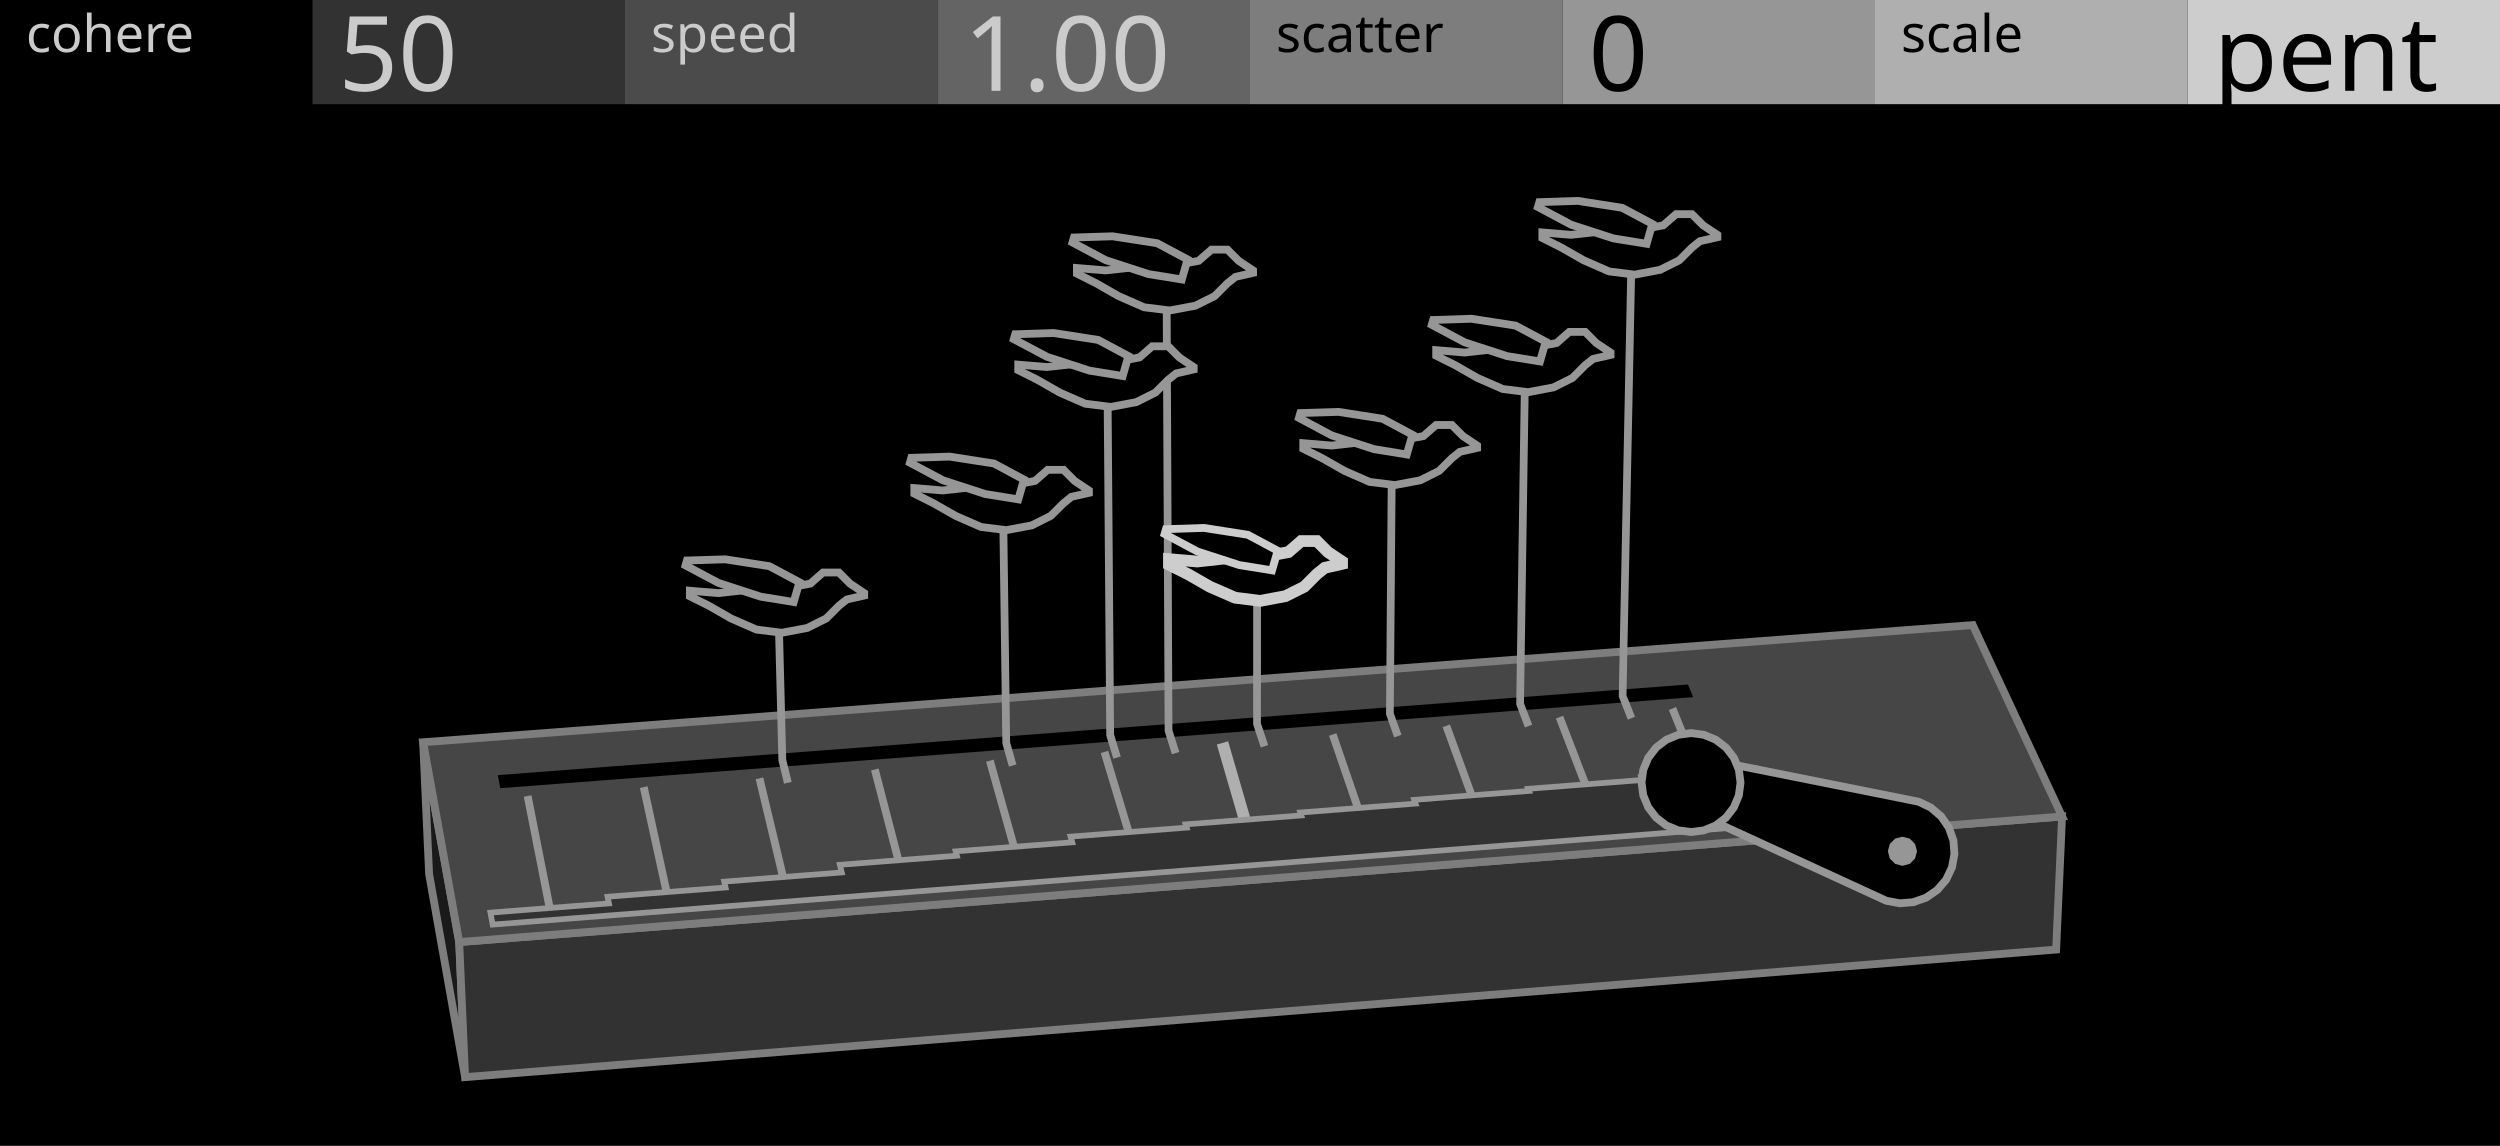
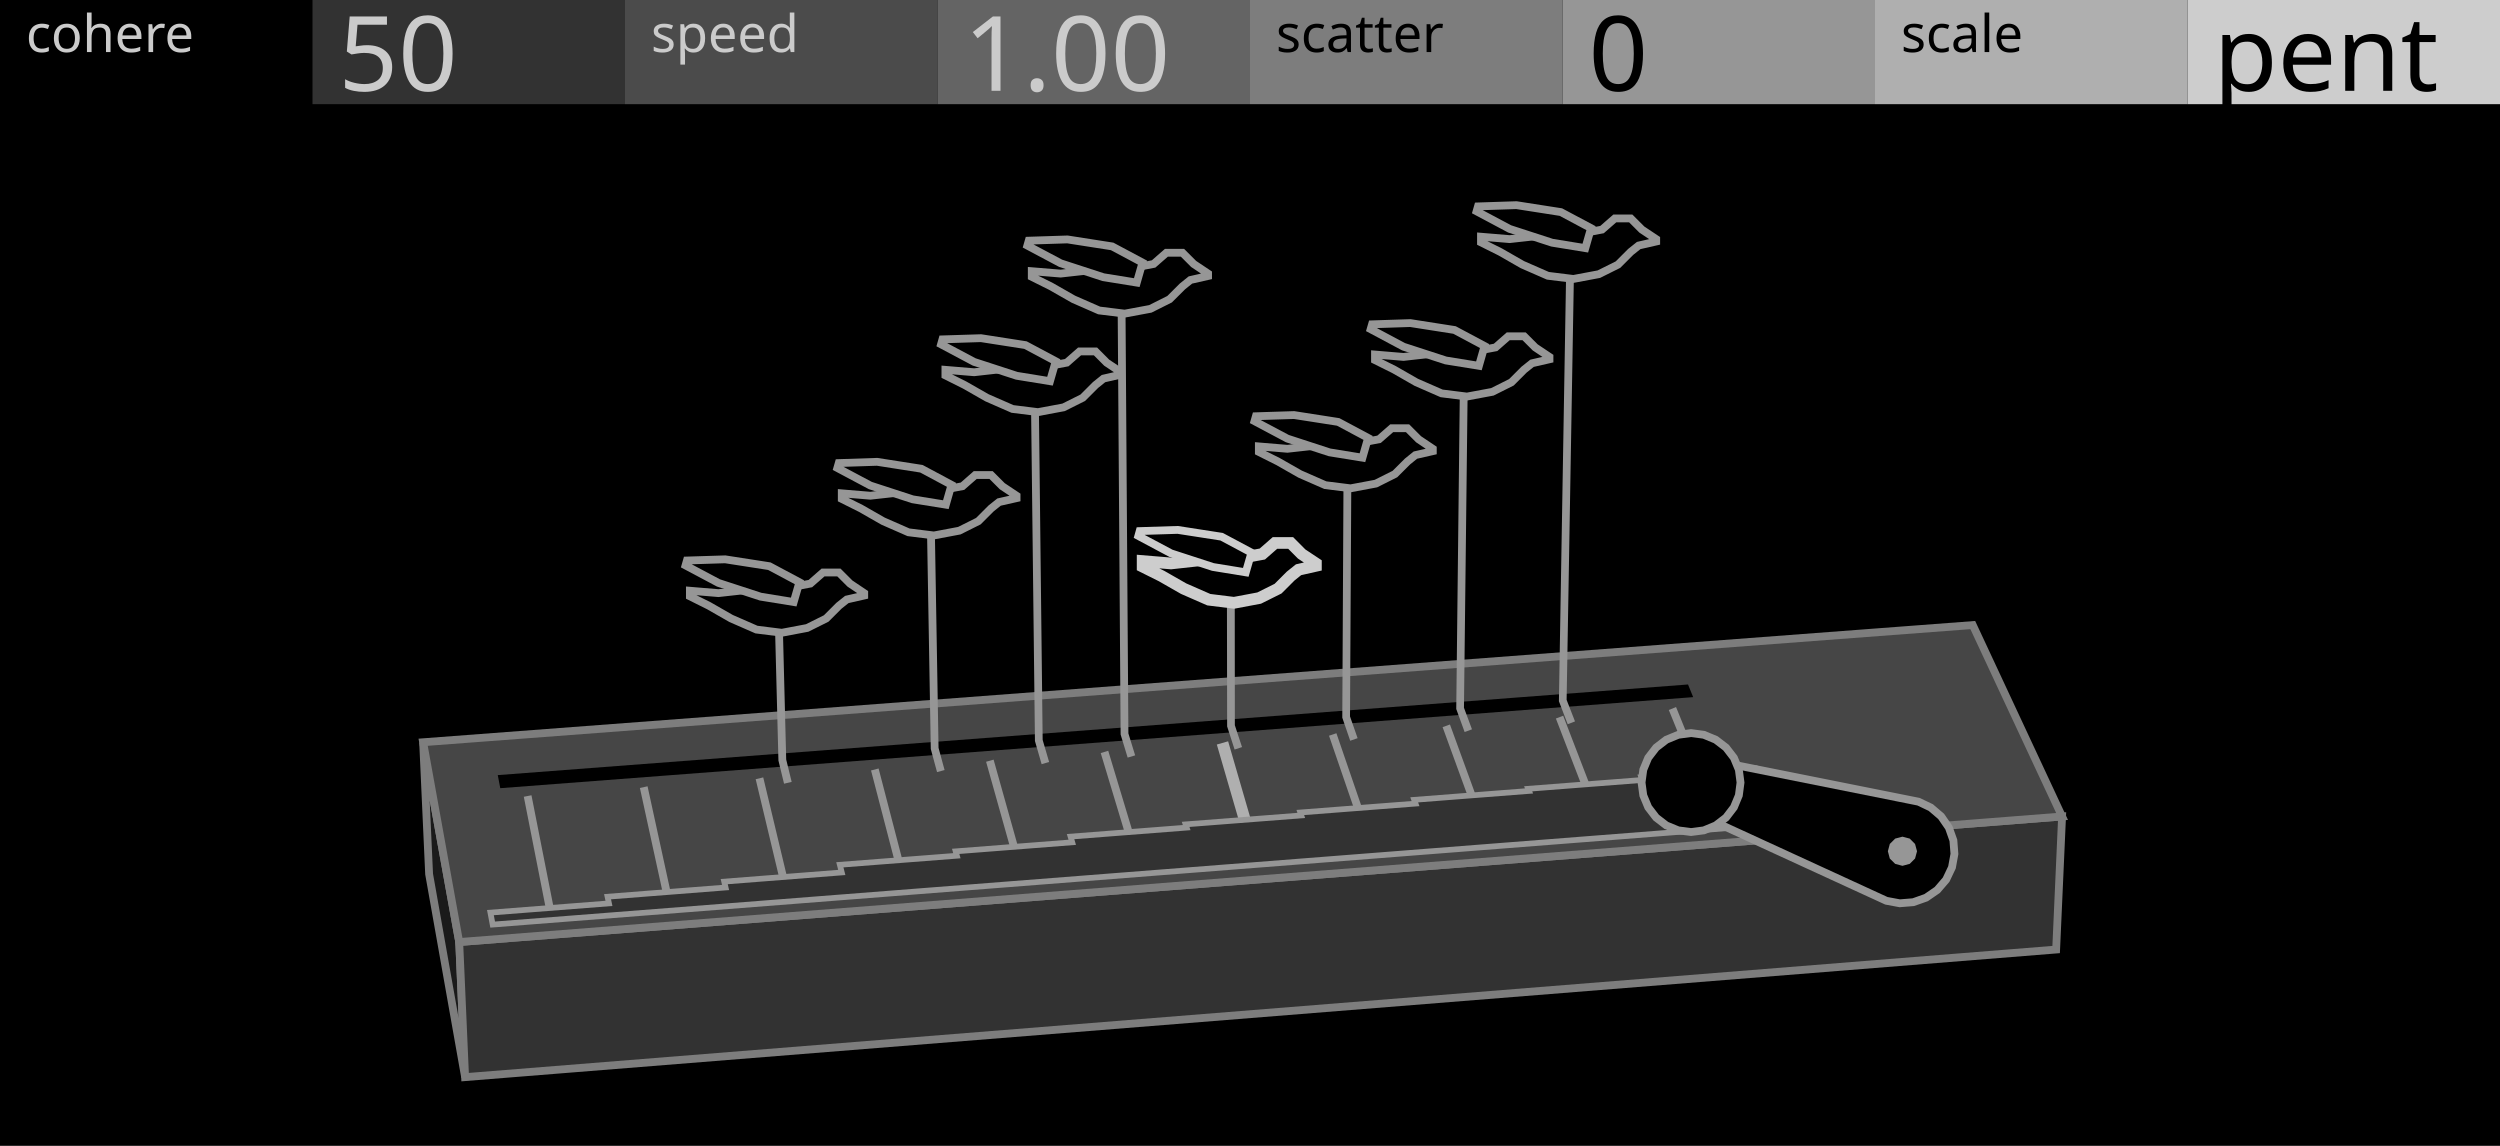
<svg xmlns="http://www.w3.org/2000/svg" width="480" height="220" viewBox="0 0 480 220">
  <g id="preview_canvas">
    <rect x="0" y="0" width="480" height="220" fill="#000000" stroke="none" />
  </g>
  <g id="preview_header">
    <rect x="0" y="0" width="60" height="20" fill="#000000" stroke="none" />
    <rect x="60" y="0" width="60" height="20" fill="#323232" stroke="none" />
    <rect x="120" y="0" width="60" height="20" fill="#4B4B4B" stroke="none" />
    <rect x="180" y="0" width="60" height="20" fill="#646464" stroke="none" />
    <rect x="240" y="0" width="60" height="20" fill="#7D7D7D" stroke="none" />
    <rect x="300" y="0" width="60" height="20" fill="#969696" stroke="none" />
    <rect x="360" y="0" width="60" height="20" fill="#AFAFAF" stroke="none" />
    <rect x="420" y="0" width="60" height="20" fill="#CDCDCD" stroke="none" />
    <text transform="matrix(1 0 0 1 5 10)" fill="#CBCBCB" stroke="none" font-family="UniversNextPro-Light" font-size="10px">cohere</text>
    <text transform="matrix(1 0 0 1 125 10)" fill="#CBCBCB" stroke="none" font-family="UniversNextPro-Light" font-size="10px">speed</text>
    <text transform="matrix(1 0 0 1 245 10)" fill="#000000" stroke="none" font-family="UniversNextPro-Light" font-size="10px">scatter</text>
    <text transform="matrix(1 0 0 1 365 10)" fill="#000000" stroke="none" font-family="UniversNextPro-Light" font-size="10px">scale</text>
    <text transform="matrix(1 0 0 1 65 17.44)" fill="#CBCBCB" stroke="none" font-family="UniversNextPro-Light" font-size="20px">50</text>
    <text transform="matrix(1 0 0 1 185 17.44)" fill="#CBCBCB" stroke="none" font-family="UniversNextPro-Light" font-size="20px">1.00</text>
    <text transform="matrix(1 0 0 1 305 17.44)" fill="#000000" stroke="none" font-family="UniversNextPro-Light" font-size="20px">0</text>
    <text transform="matrix(1 0 0 1 425 17.44)" fill="#000000" stroke="none" font-family="UniversNextPro-Light" font-size="20px">pent</text>
  </g>
  <path d="M 88.17 180.87 L 81.24 142.51 L 82.39 167.83 L 89.3 206.81 Z" fill="#1A1A1A" stroke="#7D7D7D" stroke-width="1.5" />
  <path d="M 88.17 180.87 L 395.92 156.76 L 394.78 182.31 L 89.3 206.81 Z" fill="#323232" stroke="#7D7D7D" stroke-width="1.5" />
  <path d="M 88.17 180.87 L 395.92 156.76 L 378.77 120.01 L 81.24 142.51 Z" fill="#464646" stroke="#7D7D7D" stroke-width="1.5" />
  <path d="M 96.05 151.33 L 325.09 133.85 L 324.1 131.42 L 95.57 148.82 Z" fill="#000000" stroke="none" stroke-width="0" />
  <path d="M 106.61 175.83 L 102.04 152.69 L 100.57 152.98 L 105.13 176.12 Z" fill="#969696" stroke="none" stroke-width="0" />
  <path d="M 129.36 174.04 L 124.33 150.97 L 122.86 151.29 L 127.89 174.36 Z" fill="#969696" stroke="none" stroke-width="0" />
  <path d="M 152.04 172.25 L 146.54 149.26 L 145.09 149.61 L 150.58 172.6 Z" fill="#969696" stroke="none" stroke-width="0" />
  <path d="M 174.65 170.47 L 168.69 147.55 L 167.24 147.93 L 173.2 170.85 Z" fill="#969696" stroke="none" stroke-width="0" />
  <path d="M 197.18 168.7 L 190.77 145.85 L 189.33 146.26 L 195.74 169.1 Z" fill="#969696" stroke="none" stroke-width="0" />
  <path d="M 219.65 166.93 L 212.78 144.15 L 211.34 144.59 L 218.21 167.36 Z" fill="#969696" stroke="none" stroke-width="0" />
  <path d="M 242.4 165.08 L 235.8 142.33 L 233.63 142.95 L 240.24 165.71 Z" fill="#AFAFAF" stroke="none" stroke-width="0" />
  <path d="M 264.36 163.41 L 256.59 140.78 L 255.17 141.26 L 262.94 163.89 Z" fill="#969696" stroke="none" stroke-width="0" />
  <path d="M 286.61 161.66 L 278.39 139.1 L 276.98 139.61 L 285.2 162.17 Z" fill="#969696" stroke="none" stroke-width="0" />
  <path d="M 308.79 159.91 L 300.13 137.42 L 298.73 137.96 L 307.39 160.45 Z" fill="#969696" stroke="none" stroke-width="0" />
  <path d="M 330.9 158.17 L 321.8 135.75 L 320.41 136.32 L 329.51 158.73 Z" fill="#969696" stroke="none" stroke-width="0" />
  <path d="M 94.59 177.52 L 341.5 158.23 L 337.04 147.53 L 315.16 149.22 L 315.37 149.75 L 293.41 151.45 L 293.57 151.86 L 271.53 153.57 L 271.78 154.29 L 249.66 156 L 249.84 156.56 L 227.64 158.28 L 227.84 158.9 L 205.55 160.63 L 205.87 161.72 L 183.49 163.46 L 183.72 164.3 L 161.25 166.04 L 161.62 167.51 L 139.05 169.27 L 139.31 170.4 L 116.65 172.17 L 116.92 173.45 L 94.16 175.22 Z" fill="#323232" stroke="#969696" stroke-width="1.1" />
  <path d="M 368.36 153.93 L 370.71 155.05 L 372.7 156.75 L 374.18 158.9 L 375.05 161.36 L 375.25 163.96 L 374.78 166.53 L 373.66 168.89 L 371.96 170.87 L 369.81 172.35 L 367.35 173.22 L 364.75 173.43 L 362.18 172.95 L 323.14 155.01 L 326.23 145.5 Z" fill="#000000" stroke="#969696" stroke-width="1.5" />
  <path d="M 368.07 163.44 L 367.69 164.84 L 366.67 165.86 L 365.27 166.24 L 363.87 165.86 L 362.84 164.84 L 362.47 163.44 L 362.84 162.04 L 363.87 161.01 L 365.27 160.64 L 366.67 161.01 L 367.69 162.04 Z" fill="#969696" stroke="none" stroke-width="0" />
  <path d="M 334.18 150.25 L 333.86 152.71 L 332.91 155 L 331.4 156.97 L 329.43 158.48 L 327.14 159.43 L 324.68 159.75 L 322.23 159.43 L 319.93 158.48 L 317.97 156.97 L 316.46 155 L 315.51 152.71 L 315.18 150.25 L 315.51 147.79 L 316.46 145.5 L 317.97 143.54 L 319.93 142.03 L 322.23 141.08 L 324.68 140.75 L 327.14 141.08 L 329.43 142.03 L 331.4 143.54 L 332.91 145.5 L 333.86 147.79 Z" fill="#000000" stroke="#969696" stroke-width="1.5" />
  <path d="M 152 150.12 L 150.95 145.83 L 150.25 118.43 L 148.75 118.46 L 149.46 146.03 L 150.54 150.47 Z" fill="#969696" stroke="none" stroke-width="0" />
-   <path d="M 195.15 146.78 L 193.94 142.54 L 193.36 98.73 L 191.86 98.75 L 192.46 142.76 L 193.71 147.19 Z" fill="#969696" stroke="none" stroke-width="0" />
-   <path d="M 215.18 145.24 L 213.9 141.02 L 213.4 75.06 L 211.9 75.07 L 212.41 141.24 L 213.75 145.67 Z" fill="#969696" stroke="none" stroke-width="0" />
-   <path d="M 226.43 144.37 L 225.1 140.16 L 224.74 56.53 L 223.24 56.54 L 223.62 140.39 L 225 144.82 Z" fill="#969696" stroke="none" stroke-width="0" />
-   <path d="M 243.49 143.05 L 242.09 138.86 L 242.11 113.34 L 240.61 113.34 L 240.61 139.1 L 242.06 143.52 Z" fill="#969696" stroke="none" stroke-width="0" />
-   <path d="M 269.09 141.08 L 267.6 136.91 L 267.97 90.11 L 266.47 90.09 L 266.12 137.16 L 267.68 141.58 Z" fill="#969696" stroke="none" stroke-width="0" />
-   <path d="M 294.18 139.14 L 292.6 135 L 293.54 72.26 L 292.04 72.24 L 291.12 135.26 L 292.78 139.67 Z" fill="#969696" stroke="none" stroke-width="0" />
-   <path d="M 313.93 137.62 L 312.28 133.5 L 313.99 49.69 L 312.49 49.66 L 310.8 133.76 L 312.54 138.17 Z" fill="#969696" stroke="none" stroke-width="0" />
+   <path d="M 181.36 147.85 L 180.2 143.59 L 179.45 99.74 L 177.95 99.77 L 178.71 143.8 L 179.91 148.24 Z" fill="#969696" stroke="none" stroke-width="0" />
+   <path d="M 201.43 146.3 L 200.19 142.06 L 199.44 76.05 L 197.94 76.07 L 198.71 142.28 L 199.99 146.72 Z" fill="#969696" stroke="none" stroke-width="0" />
+   <path d="M 217.95 145.03 L 216.65 140.81 L 216.08 57.14 L 214.58 57.15 L 215.16 141.03 L 216.51 145.46 Z" fill="#969696" stroke="none" stroke-width="0" />
+   <path d="M 238.47 143.44 L 237.09 139.24 L 237.07 113.72 L 235.57 113.72 L 235.61 139.48 L 237.04 143.91 Z" fill="#969696" stroke="none" stroke-width="0" />
+   <path d="M 260.66 141.73 L 259.2 137.55 L 259.46 90.72 L 257.96 90.72 L 257.72 137.8 L 259.24 142.22 Z" fill="#969696" stroke="none" stroke-width="0" />
+   <path d="M 282.62 140.03 L 281.08 135.88 L 281.81 73.1 L 280.31 73.09 L 279.6 136.13 L 281.21 140.55 Z" fill="#969696" stroke="none" stroke-width="0" />
+   <path d="M 302.4 138.51 L 300.79 134.37 L 302.23 50.51 L 300.73 50.49 L 299.31 134.64 L 301 139.05 Z" fill="#969696" stroke="none" stroke-width="0" />
  <path d="M 165.93 113.88 L 165.93 114.34 L 162.59 115.1 L 161.07 116.31 L 158.63 118.75 L 154.98 120.57 L 150.11 121.49 L 145.24 120.88 L 140.37 118.75 L 136.11 116.31 L 132.46 114.49 L 132.46 113.42 L 137.94 113.88 L 143.42 113.27 L 148.89 112.66 L 153.15 112.51 L 155.59 112.05 L 158.02 109.92 L 161.07 109.92 L 163.2 112.05 Z" fill="#000000" stroke="#969696" stroke-width="1.5" />
  <path d="M 152.39 115.59 L 146.04 114.56 L 137.94 111.92 L 131.62 108.56 L 131.89 107.62 L 139.24 107.39 L 147.72 108.71 L 153.49 111.79 Z" fill="#000000" stroke="#969696" stroke-width="1.5" />
-   <path d="M 209.07 94.17 L 209.07 94.63 L 205.72 95.39 L 204.2 96.61 L 201.76 99.04 L 198.1 100.87 L 193.22 101.79 L 188.35 101.18 L 183.47 99.04 L 179.2 96.61 L 175.55 94.78 L 175.55 93.71 L 181.03 94.17 L 186.52 93.56 L 192.01 92.95 L 196.27 92.8 L 198.71 92.34 L 201.15 90.21 L 204.2 90.21 L 206.33 92.34 Z" fill="#000000" stroke="#969696" stroke-width="1.5" />
-   <path d="M 195.51 95.88 L 189.15 94.85 L 181.03 92.21 L 174.7 88.84 L 174.97 87.9 L 182.33 87.67 L 190.83 88.99 L 196.6 92.08 Z" fill="#000000" stroke="#969696" stroke-width="1.5" />
-   <path d="M 229.19 70.47 L 229.19 70.93 L 225.82 71.7 L 224.29 72.92 L 221.84 75.37 L 218.16 77.21 L 213.26 78.13 L 208.36 77.51 L 203.46 75.37 L 199.18 72.92 L 195.5 71.08 L 195.5 70.01 L 201.01 70.47 L 206.53 69.86 L 212.04 69.25 L 216.33 69.09 L 218.78 68.63 L 221.23 66.49 L 224.29 66.49 L 226.43 68.63 Z" fill="#000000" stroke="#969696" stroke-width="1.5" />
-   <path d="M 215.56 72.2 L 209.17 71.16 L 201.01 68.5 L 194.65 65.12 L 194.92 64.18 L 202.32 63.94 L 210.86 65.27 L 216.66 68.37 Z" fill="#000000" stroke="#969696" stroke-width="1.5" />
-   <path d="M 240.59 51.92 L 240.59 52.39 L 237.21 53.16 L 235.67 54.39 L 233.21 56.85 L 229.52 58.69 L 224.6 59.61 L 219.68 59 L 214.76 56.85 L 210.46 54.39 L 206.77 52.54 L 206.77 51.46 L 212.3 51.92 L 217.84 51.31 L 223.37 50.69 L 227.68 50.54 L 230.14 50.08 L 232.6 47.93 L 235.67 47.93 L 237.82 50.08 Z" fill="#000000" stroke="#969696" stroke-width="1.5" />
-   <path d="M 226.91 53.66 L 220.49 52.62 L 212.3 49.95 L 205.91 46.55 L 206.19 45.6 L 213.61 45.37 L 222.18 46.7 L 228.01 49.81 Z" fill="#000000" stroke="#969696" stroke-width="1.5" />
-   <path d="M 257.68 107.81 L 257.68 108.26 L 254.35 109.02 L 252.84 110.23 L 250.42 112.65 L 246.8 114.46 L 241.96 115.37 L 237.13 114.76 L 232.29 112.65 L 228.06 110.23 L 224.44 108.42 L 224.44 107.36 L 229.88 107.81 L 235.31 107.21 L 240.75 106.6 L 244.98 106.45 L 247.4 106 L 249.82 103.88 L 252.84 103.88 L 254.96 106 Z" fill="#000000" stroke="#CDCDCD" stroke-width="2.25" />
-   <path d="M 244.23 109.51 L 237.92 108.49 L 229.87 105.87 L 223.6 102.53 L 223.87 101.6 L 231.16 101.36 L 239.59 102.68 L 245.31 105.74 Z" fill="#000000" stroke="#CDCDCD" stroke-width="1.5" />
-   <path d="M 283.61 85.55 L 283.61 86 L 280.27 86.76 L 278.75 87.98 L 276.32 90.4 L 272.68 92.22 L 267.83 93.13 L 262.97 92.53 L 258.12 90.4 L 253.87 87.98 L 250.23 86.16 L 250.23 85.09 L 255.69 85.55 L 261.15 84.94 L 266.61 84.33 L 270.86 84.18 L 273.29 83.73 L 275.72 81.6 L 278.75 81.6 L 280.88 83.73 Z" fill="#000000" stroke="#969696" stroke-width="1.5" />
-   <path d="M 270.1 87.26 L 263.77 86.23 L 255.69 83.6 L 249.39 80.24 L 249.66 79.31 L 256.98 79.08 L 265.44 80.4 L 271.19 83.47 Z" fill="#000000" stroke="#969696" stroke-width="1.5" />
-   <path d="M 309.22 67.69 L 309.22 68.15 L 305.87 68.91 L 304.35 70.12 L 301.91 72.56 L 298.26 74.38 L 293.39 75.3 L 288.53 74.69 L 283.66 72.56 L 279.4 70.12 L 275.75 68.3 L 275.75 67.23 L 281.22 67.69 L 286.7 67.08 L 292.18 66.47 L 296.44 66.32 L 298.87 65.86 L 301.3 63.73 L 304.35 63.73 L 306.48 65.86 Z" fill="#000000" stroke="#969696" stroke-width="1.5" />
-   <path d="M 295.68 69.4 L 289.33 68.37 L 281.22 65.73 L 274.9 62.37 L 275.17 61.44 L 282.52 61.2 L 291 62.52 L 296.77 65.6 Z" fill="#000000" stroke="#969696" stroke-width="1.5" />
-   <path d="M 329.74 45.09 L 329.74 45.55 L 326.38 46.31 L 324.85 47.54 L 322.41 49.98 L 318.74 51.81 L 313.85 52.73 L 308.96 52.12 L 304.07 49.98 L 299.79 47.54 L 296.13 45.7 L 296.13 44.63 L 301.63 45.09 L 307.13 44.48 L 312.63 43.87 L 316.91 43.72 L 319.35 43.26 L 321.8 41.12 L 324.85 41.12 L 326.99 43.26 Z" fill="#000000" stroke="#969696" stroke-width="1.5" />
-   <path d="M 316.15 46.81 L 309.77 45.78 L 301.62 43.13 L 295.28 39.75 L 295.55 38.81 L 302.93 38.57 L 311.45 39.9 L 317.24 42.99 Z" fill="#000000" stroke="#969696" stroke-width="1.5" />
+   <path d="M 195.18 95.18 L 195.18 95.64 L 191.82 96.4 L 190.29 97.62 L 187.85 100.06 L 184.19 101.89 L 179.31 102.81 L 174.43 102.2 L 169.55 100.06 L 165.28 97.62 L 161.62 95.79 L 161.62 94.72 L 167.11 95.18 L 172.6 94.57 L 178.09 93.96 L 182.36 93.81 L 184.8 93.35 L 187.24 91.21 L 190.29 91.21 L 192.43 93.35 Z" fill="#000000" stroke="#969696" stroke-width="1.5" />
+   <path d="M 181.6 96.9 L 175.23 95.87 L 167.1 93.22 L 160.77 89.85 L 161.04 88.91 L 168.41 88.67 L 176.91 90 L 182.69 93.09 Z" fill="#000000" stroke="#969696" stroke-width="1.5" />
+   <path d="M 215.24 71.47 L 215.24 71.92 L 211.87 72.69 L 210.34 73.92 L 207.89 76.37 L 204.21 78.21 L 199.3 79.13 L 194.4 78.52 L 189.49 76.37 L 185.2 73.92 L 181.52 72.08 L 181.52 71.01 L 187.04 71.47 L 192.56 70.85 L 198.08 70.24 L 202.37 70.09 L 204.82 69.63 L 207.27 67.48 L 210.34 67.48 L 212.48 69.63 Z" fill="#000000" stroke="#969696" stroke-width="1.5" />
+   <path d="M 201.6 73.19 L 195.2 72.15 L 187.04 69.49 L 180.68 66.11 L 180.95 65.16 L 188.35 64.93 L 196.89 66.26 L 202.7 69.36 Z" fill="#000000" stroke="#969696" stroke-width="1.5" />
+   <path d="M 231.95 52.53 L 231.95 52.99 L 228.56 53.76 L 227.03 54.99 L 224.56 57.45 L 220.87 59.3 L 215.95 60.22 L 211.03 59.61 L 206.1 57.45 L 201.79 54.99 L 198.1 53.15 L 198.1 52.07 L 203.64 52.53 L 209.18 51.91 L 214.72 51.3 L 219.03 51.15 L 221.49 50.68 L 223.95 48.53 L 227.03 48.53 L 229.18 50.68 Z" fill="#000000" stroke="#969696" stroke-width="1.5" />
+   <path d="M 218.26 54.26 L 211.83 53.22 L 203.64 50.55 L 197.25 47.15 L 197.52 46.21 L 204.95 45.97 L 213.53 47.31 L 219.36 50.42 Z" fill="#000000" stroke="#969696" stroke-width="1.5" />
+   <path d="M 252.65 108.18 L 252.65 108.64 L 249.32 109.39 L 247.81 110.6 L 245.39 113.02 L 241.76 114.83 L 236.93 115.74 L 232.09 115.14 L 227.25 113.02 L 223.02 110.6 L 219.39 108.79 L 219.39 107.73 L 224.83 108.18 L 230.28 107.58 L 235.72 106.97 L 239.95 106.82 L 242.37 106.37 L 244.79 104.25 L 247.81 104.25 L 249.92 106.37 Z" fill="#000000" stroke="#CDCDCD" stroke-width="2.25" />
+   <path d="M 239.19 109.89 L 232.88 108.86 L 224.83 106.24 L 218.56 102.9 L 218.82 101.97 L 226.12 101.74 L 234.55 103.05 L 240.28 106.11 Z" fill="#000000" stroke="#CDCDCD" stroke-width="1.5" />
+   <path d="M 275.1 86.17 L 275.1 86.62 L 271.76 87.38 L 270.25 88.6 L 267.82 91.02 L 264.17 92.85 L 259.31 93.76 L 254.46 93.15 L 249.6 91.02 L 245.35 88.6 L 241.7 86.77 L 241.7 85.71 L 247.17 86.17 L 252.64 85.56 L 258.1 84.95 L 262.35 84.8 L 264.78 84.34 L 267.21 82.22 L 270.25 82.22 L 272.37 84.34 Z" fill="#000000" stroke="#969696" stroke-width="1.5" />
+   <path d="M 261.59 87.88 L 255.26 86.85 L 247.17 84.21 L 240.86 80.86 L 241.13 79.92 L 248.46 79.69 L 256.93 81.01 L 262.68 84.08 Z" fill="#000000" stroke="#969696" stroke-width="1.5" />
+   <path d="M 297.5 68.53 L 297.5 68.98 L 294.15 69.75 L 292.63 70.96 L 290.19 73.4 L 286.54 75.23 L 281.66 76.14 L 276.79 75.53 L 271.92 73.4 L 267.66 70.96 L 264 69.14 L 264 68.07 L 269.48 68.53 L 274.97 67.92 L 280.45 67.31 L 284.71 67.16 L 287.15 66.7 L 289.58 64.57 L 292.63 64.57 L 294.76 66.7 Z" fill="#000000" stroke="#969696" stroke-width="1.5" />
+   <path d="M 283.95 70.24 L 277.59 69.21 L 269.48 66.57 L 263.16 63.2 L 263.43 62.27 L 270.78 62.03 L 279.27 63.36 L 285.04 66.44 Z" fill="#000000" stroke="#969696" stroke-width="1.5" />
+   <path d="M 317.99 45.91 L 317.99 46.37 L 314.63 47.14 L 313.1 48.36 L 310.65 50.81 L 306.98 52.64 L 302.09 53.56 L 297.19 52.95 L 292.3 50.81 L 288.02 48.36 L 284.35 46.53 L 284.35 45.45 L 289.85 45.91 L 295.36 45.3 L 300.86 44.69 L 305.15 44.54 L 307.59 44.08 L 310.04 41.94 L 313.1 41.94 L 315.24 44.08 Z" fill="#000000" stroke="#969696" stroke-width="1.5" />
+   <path d="M 304.38 47.64 L 298 46.6 L 289.85 43.95 L 283.5 40.57 L 283.77 39.63 L 291.16 39.39 L 299.68 40.72 L 305.48 43.81 Z" fill="#000000" stroke="#969696" stroke-width="1.5" />
</svg>
